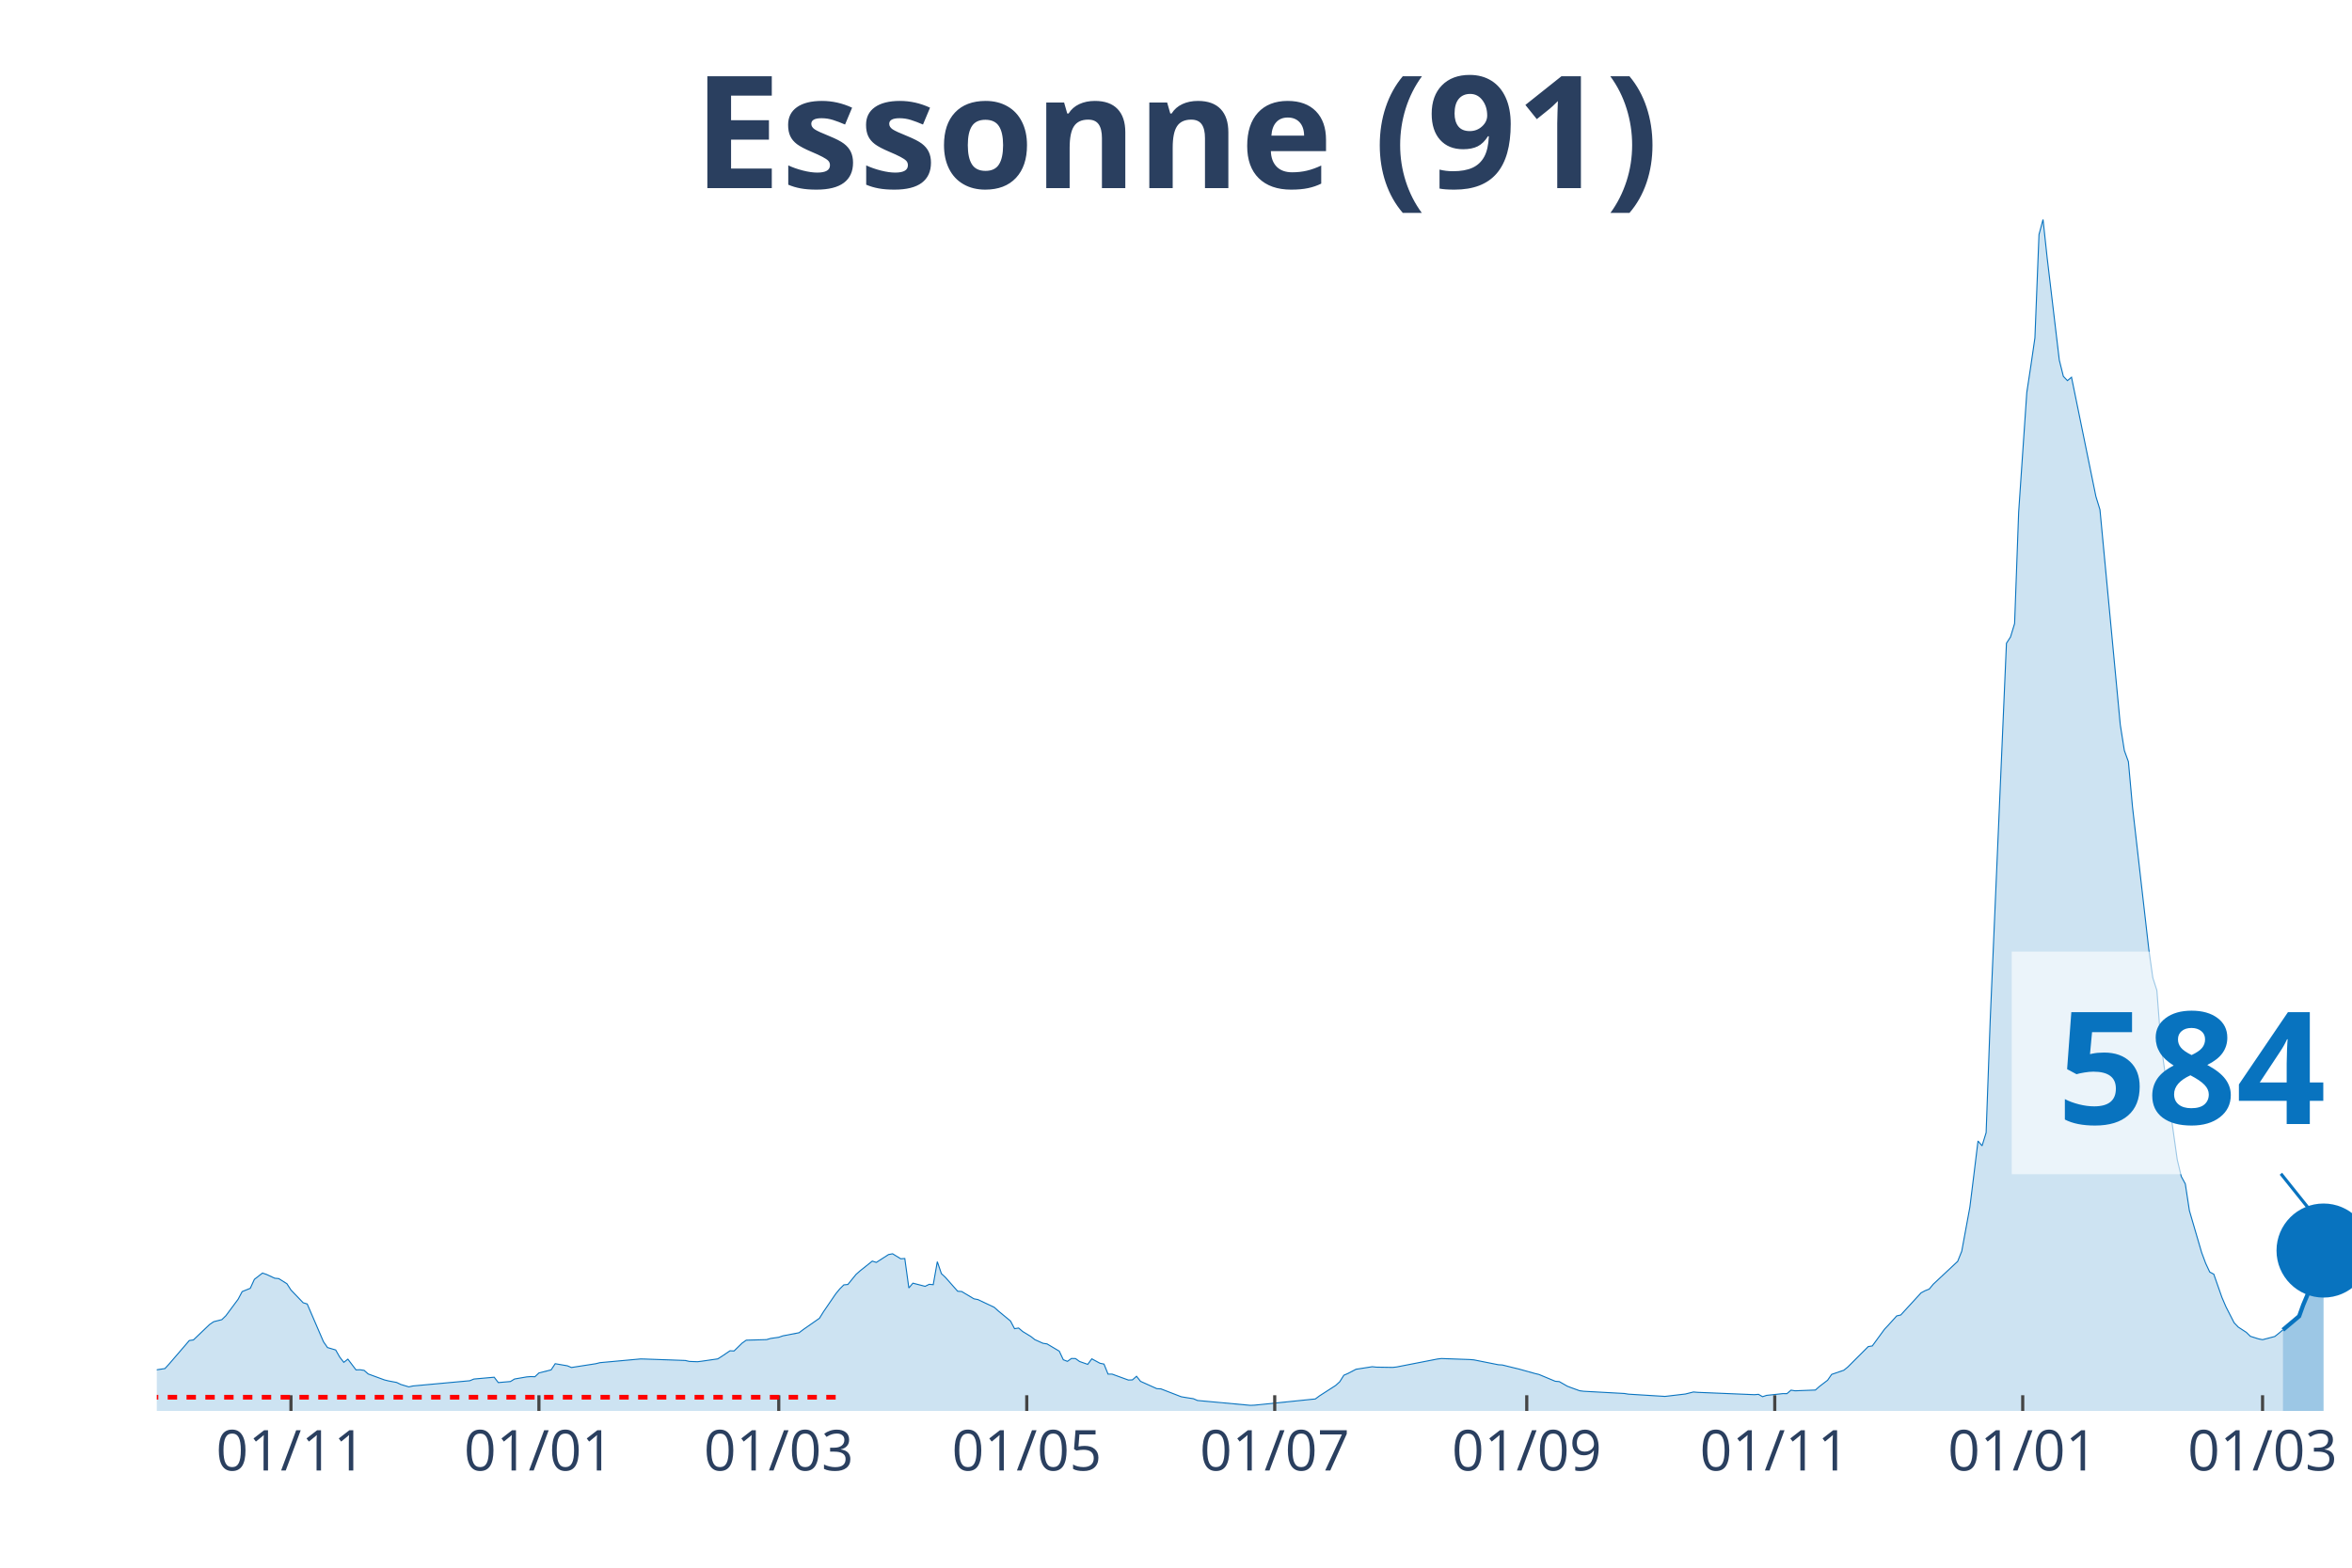
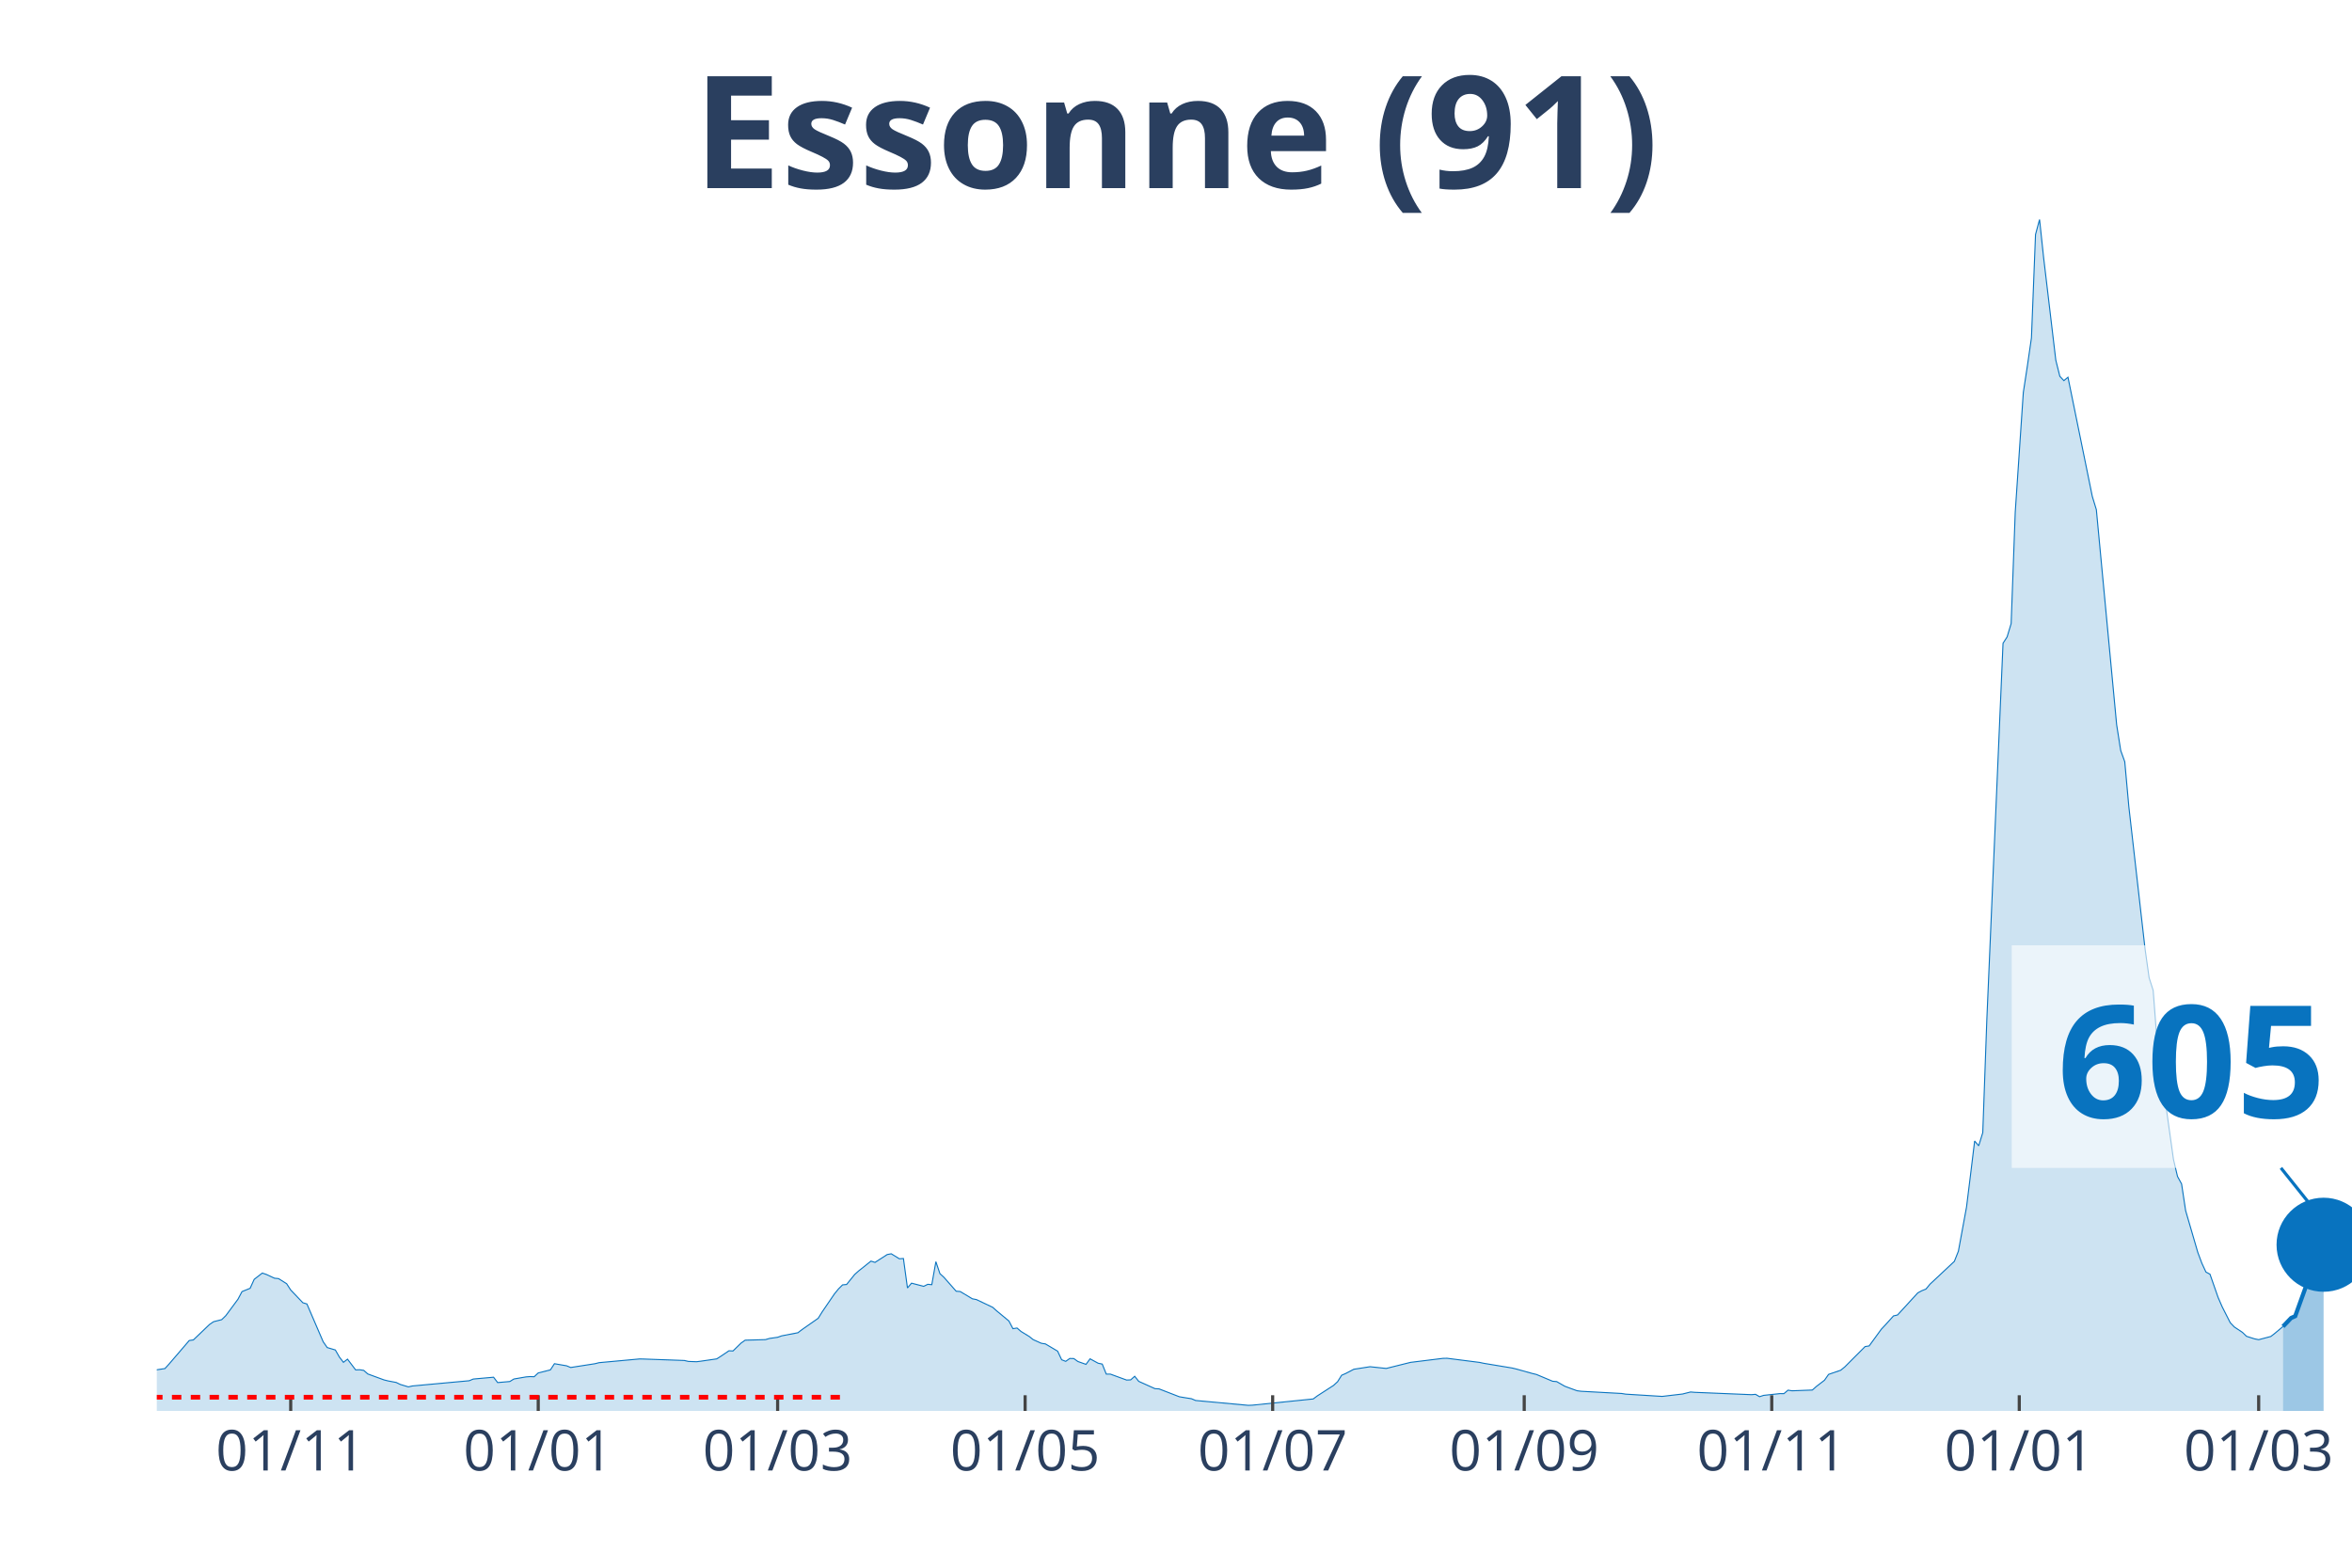
<svg xmlns="http://www.w3.org/2000/svg" class="main-svg" width="1125" height="750" style="" viewBox="0 0 750 500">
  <rect x="0" y="0" width="750" height="500" style="fill: rgb(0, 0, 0); fill-opacity: 0;" />
-   <defs id="defs-80e556">
+   <defs id="defs-74adfb">
    <g class="clips">
-       <clipPath id="clip80e556xyplot" class="plotclip">
+       <clipPath id="clip74adfbxyplot" class="plotclip">
        <rect width="700" height="380" />
      </clipPath>
-       <clipPath class="axesclip" id="clip80e556x">
+       <clipPath class="axesclip" id="clip74adfbx">
        <rect x="50" y="0" width="700" height="500" />
      </clipPath>
-       <clipPath class="axesclip" id="clip80e556y">
+       <clipPath class="axesclip" id="clip74adfby">
        <rect x="0" y="70" width="750" height="380" />
      </clipPath>
-       <clipPath class="axesclip" id="clip80e556xy">
+       <clipPath class="axesclip" id="clip74adfbxy">
        <rect x="50" y="70" width="700" height="380" />
      </clipPath>
    </g>
    <g class="gradients" />
  </defs>
  <g class="bglayer">
    <rect class="bg" x="50" y="70" width="700" height="380" style="fill: rgb(0, 0, 0); fill-opacity: 0; stroke-width: 0;" />
  </g>
  <g class="layer-below">
    <g class="imagelayer" />
    <g class="shapelayer" />
  </g>
  <g class="cartesianlayer">
    <g class="subplot xy">
      <g class="layer-subplot">
        <g class="shapelayer" />
        <g class="imagelayer" />
      </g>
      <g class="gridlayer">
        <g class="x">
-           <path class="xgrid crisp" transform="translate(92.78,0)" d="M0,70v380" style="stroke: rgb(255, 255, 255); stroke-opacity: 1; stroke-width: 1px;" />
-           <path class="xgrid crisp" transform="translate(171.85,0)" d="M0,70v380" style="stroke: rgb(255, 255, 255); stroke-opacity: 1; stroke-width: 1px;" />
-           <path class="xgrid crisp" transform="translate(248.33,0)" d="M0,70v380" style="stroke: rgb(255, 255, 255); stroke-opacity: 1; stroke-width: 1px;" />
-           <path class="xgrid crisp" transform="translate(327.41,0)" d="M0,70v380" style="stroke: rgb(255, 255, 255); stroke-opacity: 1; stroke-width: 1px;" />
-           <path class="xgrid crisp" transform="translate(406.48,0)" d="M0,70v380" style="stroke: rgb(255, 255, 255); stroke-opacity: 1; stroke-width: 1px;" />
-           <path class="xgrid crisp" transform="translate(486.85,0)" d="M0,70v380" style="stroke: rgb(255, 255, 255); stroke-opacity: 1; stroke-width: 1px;" />
-           <path class="xgrid crisp" transform="translate(565.93,0)" d="M0,70v380" style="stroke: rgb(255, 255, 255); stroke-opacity: 1; stroke-width: 1px;" />
-           <path class="xgrid crisp" transform="translate(645,0)" d="M0,70v380" style="stroke: rgb(255, 255, 255); stroke-opacity: 1; stroke-width: 1px;" />
-           <path class="xgrid crisp" transform="translate(721.48,0)" d="M0,70v380" style="stroke: rgb(255, 255, 255); stroke-opacity: 1; stroke-width: 1px;" />
+           <path class="xgrid crisp" transform="translate(92.7,0)" d="M0,70v380" style="stroke: rgb(255, 255, 255); stroke-opacity: 1; stroke-width: 1px;" />
+           <path class="xgrid crisp" transform="translate(171.63,0)" d="M0,70v380" style="stroke: rgb(255, 255, 255); stroke-opacity: 1; stroke-width: 1px;" />
+           <path class="xgrid crisp" transform="translate(247.97,0)" d="M0,70v380" style="stroke: rgb(255, 255, 255); stroke-opacity: 1; stroke-width: 1px;" />
+           <path class="xgrid crisp" transform="translate(326.89,0)" d="M0,70v380" style="stroke: rgb(255, 255, 255); stroke-opacity: 1; stroke-width: 1px;" />
+           <path class="xgrid crisp" transform="translate(405.82,0)" d="M0,70v380" style="stroke: rgb(255, 255, 255); stroke-opacity: 1; stroke-width: 1px;" />
+           <path class="xgrid crisp" transform="translate(486.04,0)" d="M0,70v380" style="stroke: rgb(255, 255, 255); stroke-opacity: 1; stroke-width: 1px;" />
+           <path class="xgrid crisp" transform="translate(564.97,0)" d="M0,70v380" style="stroke: rgb(255, 255, 255); stroke-opacity: 1; stroke-width: 1px;" />
+           <path class="xgrid crisp" transform="translate(643.9,0)" d="M0,70v380" style="stroke: rgb(255, 255, 255); stroke-opacity: 1; stroke-width: 1px;" />
+           <path class="xgrid crisp" transform="translate(720.24,0)" d="M0,70v380" style="stroke: rgb(255, 255, 255); stroke-opacity: 1; stroke-width: 1px;" />
        </g>
        <g class="y" />
      </g>
      <g class="zerolinelayer" />
      <path class="xlines-below" />
      <path class="ylines-below" />
      <g class="overlines-below" />
      <g class="xaxislayer-below" />
      <g class="yaxislayer-below" />
      <g class="overaxes-below" />
-       <g class="plot" transform="translate(50, 70)" clip-path="url('#clip80e556xyplot')">
+       <g class="plot" transform="translate(50, 70)" clip-path="url('#clip74adfbxyplot')">
        <g class="scatterlayer mlayer">
-           <g class="trace scatter trace2593cf" style="stroke-miterlimit: 2;">
+           <g class="trace scatter trace2d631e" style="stroke-miterlimit: 2;">
            <g class="fills">
              <g>
-                 <path class="js-fill" d="M677.96,380L-176.3,380L-176.3,378.89L-143.89,379.55L-142.59,379.54L-66.11,377.11L-64.81,376.83L-50.56,375.66L-49.26,375.31L-12.96,368.76L-11.67,368.15L-9.07,368.05L-7.78,367.96L-1.3,367.98L0,366.88L2.59,366.49L3.89,365.08L10.37,357.54L11.67,357.36L16.85,352.42L18.15,351.54L20.74,350.89L22.04,349.62L25.93,344.38L27.22,341.94L29.81,340.89L31.11,338.04L33.7,336.03L35,336.47L37.59,337.67L38.89,337.8L41.48,339.42L42.78,341.43L46.67,345.5L47.96,345.89L53.15,357.93L54.44,359.79L57.04,360.56L58.33,362.83L59.63,364.5L60.93,363.49L63.52,366.91L64.81,366.87L66.11,367.07L67.41,368.21L72.59,370.11L73.89,370.43L76.48,370.92L77.78,371.55L80.37,372.33L81.67,372.04L99.81,370.37L101.11,369.83L107.59,369.25L108.89,370.96L112.78,370.62L114.07,369.82L117.96,369.15L119.26,369.05L120.56,369.1L121.85,367.89L125.74,366.91L127.04,364.94L130.93,365.61L132.22,366.15L140,364.94L141.3,364.61L154.26,363.42L155.56,363.45L168.52,363.91L169.81,364.21L172.41,364.31L173.7,364.15L178.89,363.4L180.19,362.57L182.78,360.82L184.07,360.88L186.67,358.35L187.96,357.44L194.44,357.26L195.74,356.88L198.33,356.51L199.63,356.06L204.81,355.06L206.11,354.07L211.3,350.45L212.59,348.37L216.48,342.68L217.78,341.09L219.07,339.8L220.37,339.67L222.96,336.47L224.26,335.32L228.15,332.22L229.44,332.63L233.33,330.13L234.63,329.88L237.22,331.47L238.52,331.39L239.81,340.78L241.11,339.25L245,340.26L246.3,339.62L247.59,339.73L248.89,332.4L250.19,336.21L251.48,337.41L255.37,341.82L256.67,341.92L260.56,344.24L261.85,344.49L267.04,346.95L268.33,348.11L272.22,351.32L273.52,353.77L274.81,353.56L276.11,354.67L278.7,356.25L280,357.27L282.59,358.43L283.89,358.63L287.78,360.94L289.07,363.68L290.37,364.19L291.67,363.27L292.96,363.3L294.26,364.24L296.85,365.15L298.15,363.38L300.74,364.79L302.04,365.06L303.33,368.26L304.63,368.26L309.81,370.15L311.11,370.1L312.41,368.95L313.7,370.57L318.89,372.9L320.19,372.97L326.67,375.48L327.96,375.7L330.56,376.11L331.85,376.67L348.7,378.22L350,378.17L369.44,376.18L370.74,375.21L375.93,371.87L377.22,370.69L378.52,368.62L379.81,368.06L382.41,366.71L383.7,366.51L387.59,365.9L388.89,366.04L394.07,366.12L395.37,365.98L408.33,363.45L409.63,363.29L418.7,363.61L420,363.72L427.78,365.27L429.07,365.35L432.96,366.31L434.26,366.62L439.44,368.06L440.74,368.37L445.93,370.54L447.22,370.65L449.81,372.13L451.11,372.62L453.7,373.56L455,373.73L467.96,374.44L469.26,374.65L479.63,375.29L480.93,375.37L486.11,374.76L487.41,374.61L490,373.96L491.3,374.07L509.44,374.82L510.74,374.71L512.04,375.46L513.33,375.04L518.52,374.48L519.81,374.49L521.11,373.38L522.41,373.58L528.89,373.34L530.19,372.19L532.78,370.21L534.07,368.35L537.96,367.02L539.26,365.96L545.74,359.48L547.04,359.27L550.93,353.94L552.22,352.57L554.81,349.7L556.11,349.4L562.59,342.34L563.89,341.65L565.19,341.14L566.48,339.58L574.26,332.3L575.56,329.05L578.15,314.99L579.44,304.6L580.74,293.91L582.04,295.44L583.33,291.25L584.63,255.39L589.81,135.17L591.11,133.14L592.41,128.88L593.7,93.41L596.3,55.18L597.59,46.68L598.89,37.76L600.19,4.8L601.48,0L602.78,12.11L606.67,44.87L607.96,50.03L609.26,51.4L610.56,50.32L618.33,88.33L619.63,92.56L626.11,161.14L627.41,169.37L628.7,172.94L630,187.29L635.19,232.64L636.48,241.83L637.78,245.88L639.07,262.86L644.26,299.79L645.56,305.22L646.85,307.6L648.15,316.12L652.04,329.44L653.33,332.91L654.63,335.7L655.93,336.39L658.52,343.79L659.81,346.8L662.41,351.88L663.7,353.24L666.3,354.94L667.59,356.2L670.19,357.02L671.48,357.28L675.37,356.26L676.67,355.24L677.96,354.15" style="fill: rgb(8, 115, 191); fill-opacity: 0.2; stroke-width: 0;" />
+                 <path class="js-fill" d="M678,380L-175.97,380L-175.97,378.89L-143.62,379.55L-142.33,379.54L-65.99,377.11L-64.7,376.83L-50.46,375.66L-49.17,375.31L-12.94,368.76L-11.65,368.15L-9.06,368.05L-7.76,367.96L-1.29,367.98L0,366.88L2.59,366.49L3.88,365.08L10.35,357.54L11.65,357.36L16.82,352.42L18.11,351.54L20.7,350.89L22,349.62L25.88,344.38L27.17,341.94L29.76,340.89L31.05,338.04L33.64,336.03L34.94,336.47L37.52,337.67L38.82,337.8L41.4,339.42L42.7,341.43L46.58,345.5L47.87,345.89L53.05,357.93L54.34,359.79L56.93,360.56L58.23,362.83L59.52,364.5L60.81,363.49L63.4,366.91L64.7,366.87L65.99,367.07L67.28,368.21L72.46,370.11L73.75,370.43L76.34,370.92L77.63,371.55L80.22,372.33L81.52,372.04L99.63,370.37L100.92,369.83L107.39,369.25L108.69,370.96L112.57,370.62L113.86,369.82L117.74,369.15L119.04,369.05L120.33,369.1L121.63,367.89L125.51,366.91L126.8,364.94L130.68,365.61L131.98,366.15L139.74,364.94L141.04,364.61L153.97,363.42L155.27,363.45L168.21,363.91L169.5,364.21L172.09,364.31L173.38,364.15L178.56,363.4L179.85,362.57L182.44,360.82L183.73,360.88L186.32,358.35L187.62,357.44L194.09,357.26L195.38,356.88L197.97,356.51L199.26,356.06L204.44,355.06L205.73,354.07L210.91,350.45L212.2,348.37L216.08,342.68L217.38,341.09L218.67,339.8L219.96,339.67L222.55,336.47L223.84,335.32L227.73,332.22L229.02,332.63L232.9,330.13L234.2,329.88L236.78,331.47L238.08,331.39L239.37,340.78L240.67,339.25L244.55,340.26L245.84,339.62L247.13,339.73L248.43,332.4L249.72,336.21L251.02,337.41L254.9,341.82L256.19,341.92L260.07,344.24L261.37,344.49L266.54,346.95L267.84,348.11L271.72,351.32L273.01,353.77L274.31,353.56L275.6,354.67L278.19,356.25L279.48,357.27L282.07,358.43L283.36,358.63L287.25,360.94L288.54,363.68L289.83,364.19L291.13,363.27L292.42,363.3L293.72,364.24L296.3,365.15L297.6,363.38L300.18,364.79L301.48,365.06L302.77,368.26L304.07,368.26L309.24,370.15L310.54,370.1L311.83,368.95L313.12,370.57L318.3,372.9L319.59,372.97L326.06,375.48L327.36,375.7L329.94,376.11L331.24,376.67L348.06,378.22L349.35,378.17L368.76,376.18L370.06,375.21L375.23,371.87L376.52,370.69L377.82,368.62L379.11,368.06L381.7,366.71L382.99,366.51L386.88,365.9L388.17,366.04L392.05,366.45L393.35,366.12L398.52,364.83L399.82,364.51L410.17,363.23L411.46,363.21L421.81,364.53L423.11,364.81L432.16,366.31L433.46,366.62L438.63,368.06L439.93,368.37L445.1,370.54L446.4,370.65L448.98,372.13L450.28,372.62L452.87,373.56L454.16,373.73L467.1,374.44L468.39,374.65L478.74,375.29L480.04,375.37L485.21,374.76L486.51,374.61L489.09,373.96L490.39,374.07L508.5,374.82L509.8,374.71L511.09,375.46L512.38,375.04L517.56,374.48L518.85,374.49L520.15,373.38L521.44,373.58L527.91,373.34L529.21,372.19L531.79,370.21L533.09,368.35L536.97,367.02L538.26,365.96L544.73,359.48L546.03,359.27L549.91,353.94L551.2,352.57L553.79,349.7L555.08,349.4L561.55,342.34L562.85,341.65L564.14,341.14L565.43,339.58L573.2,332.3L574.49,329.05L577.08,314.99L578.37,304.6L579.67,293.91L580.96,295.44L582.26,291.25L583.55,255.39L588.72,135.17L590.02,133.14L591.31,128.88L592.61,93.41L595.19,55.18L596.49,46.68L597.78,37.76L599.08,4.8L600.37,0L601.66,12.11L605.55,44.87L606.84,50.03L608.13,51.4L609.43,50.32L617.19,88.33L618.48,92.56L624.95,161.14L626.25,169.37L627.54,172.94L628.84,187.29L634.01,232.64L635.3,241.83L636.6,245.88L637.89,262.86L643.07,299.79L644.36,305.22L645.66,307.6L646.95,316.12L650.83,329.44L652.13,332.91L653.42,335.7L654.71,336.39L657.3,343.79L658.6,346.79L661.18,351.87L662.48,353.23L665.06,354.94L666.36,356.2L668.95,357.02L670.24,357.28L674.12,356.25L675.42,355.24L678,353.07" style="fill: rgb(8, 115, 191); fill-opacity: 0.2; stroke-width: 0;" />
              </g>
            </g>
            <g class="errorbars" />
            <g class="lines">
-               <path class="js-line" d="M-176.3,378.89L-143.89,379.55L-142.59,379.54L-66.11,377.11L-64.81,376.83L-50.56,375.66L-49.26,375.31L-12.96,368.76L-11.67,368.15L-9.07,368.05L-7.78,367.96L-1.3,367.98L0,366.88L2.59,366.49L3.89,365.08L10.37,357.54L11.67,357.36L16.85,352.42L18.15,351.54L20.74,350.89L22.04,349.62L25.93,344.38L27.22,341.94L29.81,340.89L31.11,338.04L33.7,336.03L35,336.47L37.59,337.67L38.89,337.8L41.48,339.42L42.78,341.43L46.67,345.5L47.96,345.89L53.15,357.93L54.44,359.79L57.04,360.56L58.33,362.83L59.63,364.5L60.93,363.49L63.52,366.91L64.81,366.87L66.11,367.07L67.41,368.21L72.59,370.11L73.89,370.43L76.48,370.92L77.78,371.55L80.37,372.33L81.67,372.04L99.81,370.37L101.11,369.83L107.59,369.25L108.89,370.96L112.78,370.62L114.07,369.82L117.96,369.15L119.26,369.05L120.56,369.1L121.85,367.89L125.74,366.91L127.04,364.94L130.93,365.61L132.22,366.15L140,364.94L141.3,364.61L154.26,363.42L155.56,363.45L168.52,363.91L169.81,364.21L172.41,364.31L173.7,364.15L178.89,363.4L180.19,362.57L182.78,360.82L184.07,360.88L186.67,358.35L187.96,357.44L194.44,357.26L195.74,356.88L198.33,356.51L199.63,356.06L204.81,355.06L206.11,354.07L211.3,350.45L212.59,348.37L216.48,342.68L217.78,341.09L219.07,339.8L220.37,339.67L222.96,336.47L224.26,335.32L228.15,332.22L229.44,332.63L233.33,330.13L234.63,329.88L237.22,331.47L238.52,331.39L239.81,340.78L241.11,339.25L245,340.26L246.3,339.62L247.59,339.73L248.89,332.4L250.19,336.21L251.48,337.41L255.37,341.82L256.67,341.92L260.56,344.24L261.85,344.49L267.04,346.95L268.33,348.11L272.22,351.32L273.52,353.77L274.81,353.56L276.11,354.67L278.7,356.25L280,357.27L282.59,358.43L283.89,358.63L287.78,360.94L289.07,363.68L290.37,364.19L291.67,363.27L292.96,363.3L294.26,364.24L296.85,365.15L298.15,363.38L300.74,364.79L302.04,365.06L303.33,368.26L304.63,368.26L309.81,370.15L311.11,370.1L312.41,368.95L313.7,370.57L318.89,372.9L320.19,372.97L326.67,375.48L327.96,375.7L330.56,376.11L331.85,376.67L348.7,378.22L350,378.17L369.44,376.18L370.74,375.21L375.93,371.87L377.22,370.69L378.52,368.62L379.81,368.06L382.41,366.71L383.7,366.51L387.59,365.9L388.89,366.04L394.07,366.12L395.37,365.98L408.33,363.45L409.63,363.29L418.7,363.61L420,363.72L427.78,365.27L429.07,365.35L432.96,366.31L434.26,366.62L439.44,368.06L440.74,368.37L445.93,370.54L447.22,370.65L449.81,372.13L451.11,372.62L453.7,373.56L455,373.73L467.96,374.44L469.26,374.65L479.63,375.29L480.93,375.37L486.11,374.76L487.41,374.61L490,373.96L491.3,374.07L509.44,374.82L510.74,374.71L512.04,375.46L513.33,375.04L518.52,374.48L519.81,374.49L521.11,373.38L522.41,373.58L528.89,373.34L530.19,372.19L532.78,370.21L534.07,368.35L537.96,367.02L539.26,365.96L545.74,359.48L547.04,359.27L550.93,353.94L552.22,352.57L554.81,349.7L556.11,349.4L562.59,342.34L563.89,341.65L565.19,341.14L566.48,339.58L574.26,332.3L575.56,329.05L578.15,314.99L579.44,304.6L580.74,293.91L582.04,295.44L583.33,291.25L584.63,255.39L589.81,135.17L591.11,133.14L592.41,128.88L593.7,93.41L596.3,55.18L597.59,46.68L598.89,37.76L600.19,4.8L601.48,0L602.78,12.11L606.67,44.87L607.96,50.03L609.26,51.4L610.56,50.32L618.33,88.33L619.63,92.56L626.11,161.14L627.41,169.37L628.7,172.94L630,187.29L635.19,232.64L636.48,241.83L637.78,245.88L639.07,262.86L644.26,299.79L645.56,305.22L646.85,307.6L648.15,316.12L652.04,329.44L653.33,332.91L654.63,335.7L655.93,336.39L658.52,343.79L659.81,346.8L662.41,351.88L663.7,353.24L666.3,354.94L667.59,356.2L670.19,357.02L671.48,357.28L675.37,356.26L676.67,355.24L677.96,354.15" style="vector-effect: non-scaling-stroke; fill: none; stroke: rgb(8, 115, 191); stroke-opacity: 1; stroke-width: 0.5px; opacity: 1;" />
+               <path class="js-line" d="M-175.97,378.89L-143.62,379.55L-142.33,379.54L-65.99,377.11L-64.7,376.83L-50.46,375.66L-49.17,375.31L-12.94,368.76L-11.65,368.15L-9.06,368.05L-7.76,367.96L-1.29,367.98L0,366.88L2.59,366.49L3.88,365.08L10.35,357.54L11.65,357.36L16.82,352.42L18.11,351.54L20.7,350.89L22,349.62L25.88,344.38L27.17,341.94L29.76,340.89L31.05,338.04L33.64,336.03L34.94,336.47L37.52,337.67L38.82,337.8L41.4,339.42L42.7,341.43L46.58,345.5L47.87,345.89L53.05,357.93L54.34,359.79L56.93,360.56L58.23,362.83L59.52,364.5L60.81,363.49L63.4,366.91L64.7,366.87L65.99,367.07L67.28,368.21L72.46,370.11L73.75,370.43L76.34,370.92L77.63,371.55L80.22,372.33L81.52,372.04L99.63,370.37L100.92,369.83L107.39,369.25L108.69,370.96L112.57,370.62L113.86,369.82L117.74,369.15L119.04,369.05L120.33,369.1L121.63,367.89L125.51,366.91L126.8,364.94L130.68,365.61L131.98,366.15L139.74,364.94L141.04,364.61L153.97,363.42L155.27,363.45L168.21,363.91L169.5,364.21L172.09,364.31L173.38,364.15L178.56,363.4L179.85,362.57L182.44,360.82L183.73,360.88L186.32,358.35L187.62,357.44L194.09,357.26L195.38,356.88L197.97,356.51L199.26,356.06L204.44,355.06L205.73,354.07L210.91,350.45L212.2,348.37L216.08,342.68L217.38,341.09L218.67,339.8L219.96,339.67L222.55,336.47L223.84,335.32L227.73,332.22L229.02,332.63L232.9,330.13L234.2,329.88L236.78,331.47L238.08,331.39L239.37,340.78L240.67,339.25L244.55,340.26L245.84,339.62L247.13,339.73L248.43,332.4L249.72,336.21L251.02,337.41L254.9,341.82L256.19,341.92L260.07,344.24L261.37,344.49L266.54,346.95L267.84,348.11L271.72,351.32L273.01,353.77L274.31,353.56L275.6,354.67L278.19,356.25L279.48,357.27L282.07,358.43L283.36,358.63L287.25,360.94L288.54,363.68L289.83,364.19L291.13,363.27L292.42,363.3L293.72,364.24L296.3,365.15L297.6,363.38L300.18,364.79L301.48,365.06L302.77,368.26L304.07,368.26L309.24,370.15L310.54,370.1L311.83,368.95L313.12,370.57L318.3,372.9L319.59,372.97L326.06,375.48L327.36,375.7L329.94,376.11L331.24,376.67L348.06,378.22L349.35,378.17L368.76,376.18L370.06,375.21L375.23,371.87L376.52,370.69L377.82,368.62L379.11,368.06L381.7,366.71L382.99,366.51L386.88,365.9L388.17,366.04L392.05,366.45L393.35,366.12L398.52,364.83L399.82,364.51L410.17,363.23L411.46,363.21L421.81,364.53L423.11,364.81L432.16,366.31L433.46,366.62L438.63,368.06L439.93,368.37L445.1,370.54L446.4,370.65L448.98,372.13L450.28,372.62L452.87,373.56L454.16,373.73L467.1,374.44L468.39,374.65L478.74,375.29L480.04,375.37L485.21,374.76L486.51,374.61L489.09,373.96L490.39,374.07L508.5,374.82L509.8,374.71L511.09,375.46L512.38,375.04L517.56,374.48L518.85,374.49L520.15,373.38L521.44,373.58L527.91,373.34L529.21,372.19L531.79,370.21L533.09,368.35L536.97,367.02L538.26,365.96L544.73,359.48L546.03,359.27L549.91,353.94L551.2,352.57L553.79,349.7L555.08,349.4L561.55,342.34L562.85,341.65L564.14,341.14L565.43,339.58L573.2,332.3L574.49,329.05L577.08,314.99L578.37,304.6L579.67,293.91L580.96,295.44L582.26,291.25L583.55,255.39L588.72,135.17L590.02,133.14L591.31,128.88L592.61,93.41L595.19,55.18L596.49,46.68L597.78,37.76L599.08,4.8L600.37,0L601.66,12.11L605.55,44.87L606.84,50.03L608.13,51.4L609.43,50.32L617.19,88.33L618.48,92.56L624.95,161.14L626.25,169.37L627.54,172.94L628.84,187.29L634.01,232.64L635.3,241.83L636.6,245.88L637.89,262.86L643.07,299.79L644.36,305.22L645.66,307.6L646.95,316.12L650.83,329.44L652.13,332.91L653.42,335.7L654.71,336.39L657.3,343.79L658.6,346.79L661.18,351.87L662.48,353.23L665.06,354.94L666.36,356.2L668.95,357.02L670.24,357.28L674.12,356.25L675.42,355.24L678,353.07" style="vector-effect: non-scaling-stroke; fill: none; stroke: rgb(8, 115, 191); stroke-opacity: 1; stroke-width: 0.5px; opacity: 1;" />
            </g>
            <g class="points" />
            <g class="text" />
          </g>
-           <g class="trace scatter trace2d7284" style="stroke-miterlimit: 2;">
+           <g class="trace scatter trace83a15f" style="stroke-miterlimit: 2;">
            <g class="fills">
              <g>
-                 <path class="js-fill" d="M690.93,380L677.96,380L677.96,354.15L683.15,349.79L684.44,346.19L687.04,340.03L688.33,336.4L690.93,328.85" style="fill: rgb(8, 115, 191); fill-opacity: 0.4; stroke-width: 0;" />
+                 <path class="js-fill" d="M690.94,380L678,380L678,353.07L680.59,350.36L681.89,349.78L689.65,328.28L690.94,327" style="fill: rgb(8, 115, 191); fill-opacity: 0.4; stroke-width: 0;" />
              </g>
            </g>
            <g class="errorbars" />
            <g class="lines">
-               <path class="js-line" d="M677.96,354.15L683.15,349.79L684.44,346.19L687.04,340.03L688.33,336.4L690.93,328.85" style="vector-effect: non-scaling-stroke; fill: none; stroke: rgb(8, 115, 191); stroke-opacity: 1; stroke-width: 2px; opacity: 1;" />
+               <path class="js-line" d="M678,353.07L680.59,350.36L681.89,349.78L689.65,328.28L690.94,327" style="vector-effect: non-scaling-stroke; fill: none; stroke: rgb(8, 115, 191); stroke-opacity: 1; stroke-width: 2px; opacity: 1;" />
            </g>
            <g class="points" />
            <g class="text" />
          </g>
-           <g class="trace scatter trace55898a" style="stroke-miterlimit: 2; opacity: 1;">
+           <g class="trace scatter trace8f83fa" style="stroke-miterlimit: 2; opacity: 1;">
            <g class="fills" />
            <g class="errorbars" />
            <g class="lines" />
            <g class="points">
-               <path class="point" transform="translate(690.93,328.85)" d="M15,0A15,15 0 1,1 0,-15A15,15 0 0,1 15,0Z" style="opacity: 1; stroke-width: 0px; fill: rgb(8, 115, 191); fill-opacity: 1;" />
+               <path class="point" transform="translate(690.94,327)" d="M15,0A15,15 0 1,1 0,-15A15,15 0 0,1 15,0Z" style="opacity: 1; stroke-width: 0px; fill: rgb(8, 115, 191); fill-opacity: 1;" />
            </g>
            <g class="text" />
          </g>
        </g>
      </g>
      <g class="overplot" />
      <path class="xlines-above crisp" style="fill: none; stroke-width: 1px; stroke: rgb(0, 0, 0); stroke-opacity: 0;" d="" />
      <path class="ylines-above crisp" style="fill: none;" d="M0,0" />
      <g class="overlines-above" />
      <g class="xaxislayer-above">
-         <path class="xtick ticks crisp" d="M0,450v-5" transform="translate(92.78,0)" style="stroke: rgb(68, 68, 68); stroke-opacity: 1; stroke-width: 1px;" />
-         <path class="xtick ticks crisp" d="M0,450v-5" transform="translate(171.85,0)" style="stroke: rgb(68, 68, 68); stroke-opacity: 1; stroke-width: 1px;" />
-         <path class="xtick ticks crisp" d="M0,450v-5" transform="translate(248.33,0)" style="stroke: rgb(68, 68, 68); stroke-opacity: 1; stroke-width: 1px;" />
-         <path class="xtick ticks crisp" d="M0,450v-5" transform="translate(327.41,0)" style="stroke: rgb(68, 68, 68); stroke-opacity: 1; stroke-width: 1px;" />
-         <path class="xtick ticks crisp" d="M0,450v-5" transform="translate(406.48,0)" style="stroke: rgb(68, 68, 68); stroke-opacity: 1; stroke-width: 1px;" />
-         <path class="xtick ticks crisp" d="M0,450v-5" transform="translate(486.85,0)" style="stroke: rgb(68, 68, 68); stroke-opacity: 1; stroke-width: 1px;" />
-         <path class="xtick ticks crisp" d="M0,450v-5" transform="translate(565.93,0)" style="stroke: rgb(68, 68, 68); stroke-opacity: 1; stroke-width: 1px;" />
-         <path class="xtick ticks crisp" d="M0,450v-5" transform="translate(645,0)" style="stroke: rgb(68, 68, 68); stroke-opacity: 1; stroke-width: 1px;" />
-         <path class="xtick ticks crisp" d="M0,450v-5" transform="translate(721.48,0)" style="stroke: rgb(68, 68, 68); stroke-opacity: 1; stroke-width: 1px;" />
+         <path class="xtick ticks crisp" d="M0,450v-5" transform="translate(92.7,0)" style="stroke: rgb(68, 68, 68); stroke-opacity: 1; stroke-width: 1px;" />
+         <path class="xtick ticks crisp" d="M0,450v-5" transform="translate(171.63,0)" style="stroke: rgb(68, 68, 68); stroke-opacity: 1; stroke-width: 1px;" />
+         <path class="xtick ticks crisp" d="M0,450v-5" transform="translate(247.97,0)" style="stroke: rgb(68, 68, 68); stroke-opacity: 1; stroke-width: 1px;" />
+         <path class="xtick ticks crisp" d="M0,450v-5" transform="translate(326.89,0)" style="stroke: rgb(68, 68, 68); stroke-opacity: 1; stroke-width: 1px;" />
+         <path class="xtick ticks crisp" d="M0,450v-5" transform="translate(405.82,0)" style="stroke: rgb(68, 68, 68); stroke-opacity: 1; stroke-width: 1px;" />
+         <path class="xtick ticks crisp" d="M0,450v-5" transform="translate(486.04,0)" style="stroke: rgb(68, 68, 68); stroke-opacity: 1; stroke-width: 1px;" />
+         <path class="xtick ticks crisp" d="M0,450v-5" transform="translate(564.97,0)" style="stroke: rgb(68, 68, 68); stroke-opacity: 1; stroke-width: 1px;" />
+         <path class="xtick ticks crisp" d="M0,450v-5" transform="translate(643.9,0)" style="stroke: rgb(68, 68, 68); stroke-opacity: 1; stroke-width: 1px;" />
+         <path class="xtick ticks crisp" d="M0,450v-5" transform="translate(720.24,0)" style="stroke: rgb(68, 68, 68); stroke-opacity: 1; stroke-width: 1px;" />
        <g class="xtick">
-           <text text-anchor="middle" x="0" y="469" transform="translate(92.78,0)" style="font-family: 'Open Sans', verdana, arial, sans-serif; font-size: 18px; fill: rgb(42, 63, 95); fill-opacity: 1; white-space: pre;">01/11</text>
+           <text text-anchor="middle" x="0" y="469" transform="translate(92.7,0)" style="font-family: 'Open Sans', verdana, arial, sans-serif; font-size: 18px; fill: rgb(42, 63, 95); fill-opacity: 1; white-space: pre;">01/11</text>
        </g>
        <g class="xtick">
-           <text text-anchor="middle" x="0" y="469" transform="translate(171.85,0)" style="font-family: 'Open Sans', verdana, arial, sans-serif; font-size: 18px; fill: rgb(42, 63, 95); fill-opacity: 1; white-space: pre;">01/01</text>
+           <text text-anchor="middle" x="0" y="469" transform="translate(171.63,0)" style="font-family: 'Open Sans', verdana, arial, sans-serif; font-size: 18px; fill: rgb(42, 63, 95); fill-opacity: 1; white-space: pre;">01/01</text>
        </g>
        <g class="xtick">
-           <text text-anchor="middle" x="0" y="469" transform="translate(248.33,0)" style="font-family: 'Open Sans', verdana, arial, sans-serif; font-size: 18px; fill: rgb(42, 63, 95); fill-opacity: 1; white-space: pre;">01/03</text>
+           <text text-anchor="middle" x="0" y="469" transform="translate(247.97,0)" style="font-family: 'Open Sans', verdana, arial, sans-serif; font-size: 18px; fill: rgb(42, 63, 95); fill-opacity: 1; white-space: pre;">01/03</text>
        </g>
        <g class="xtick">
-           <text text-anchor="middle" x="0" y="469" transform="translate(327.41,0)" style="font-family: 'Open Sans', verdana, arial, sans-serif; font-size: 18px; fill: rgb(42, 63, 95); fill-opacity: 1; white-space: pre;">01/05</text>
+           <text text-anchor="middle" x="0" y="469" transform="translate(326.89,0)" style="font-family: 'Open Sans', verdana, arial, sans-serif; font-size: 18px; fill: rgb(42, 63, 95); fill-opacity: 1; white-space: pre;">01/05</text>
        </g>
        <g class="xtick">
-           <text text-anchor="middle" x="0" y="469" transform="translate(406.48,0)" style="font-family: 'Open Sans', verdana, arial, sans-serif; font-size: 18px; fill: rgb(42, 63, 95); fill-opacity: 1; white-space: pre;">01/07</text>
+           <text text-anchor="middle" x="0" y="469" transform="translate(405.82,0)" style="font-family: 'Open Sans', verdana, arial, sans-serif; font-size: 18px; fill: rgb(42, 63, 95); fill-opacity: 1; white-space: pre;">01/07</text>
        </g>
        <g class="xtick">
-           <text text-anchor="middle" x="0" y="469" transform="translate(486.85,0)" style="font-family: 'Open Sans', verdana, arial, sans-serif; font-size: 18px; fill: rgb(42, 63, 95); fill-opacity: 1; white-space: pre;">01/09</text>
+           <text text-anchor="middle" x="0" y="469" transform="translate(486.04,0)" style="font-family: 'Open Sans', verdana, arial, sans-serif; font-size: 18px; fill: rgb(42, 63, 95); fill-opacity: 1; white-space: pre;">01/09</text>
        </g>
        <g class="xtick">
-           <text text-anchor="middle" x="0" y="469" transform="translate(565.93,0)" style="font-family: 'Open Sans', verdana, arial, sans-serif; font-size: 18px; fill: rgb(42, 63, 95); fill-opacity: 1; white-space: pre;">01/11</text>
+           <text text-anchor="middle" x="0" y="469" transform="translate(564.97,0)" style="font-family: 'Open Sans', verdana, arial, sans-serif; font-size: 18px; fill: rgb(42, 63, 95); fill-opacity: 1; white-space: pre;">01/11</text>
        </g>
        <g class="xtick">
-           <text text-anchor="middle" x="0" y="469" transform="translate(645,0)" style="font-family: 'Open Sans', verdana, arial, sans-serif; font-size: 18px; fill: rgb(42, 63, 95); fill-opacity: 1; white-space: pre;">01/01</text>
+           <text text-anchor="middle" x="0" y="469" transform="translate(643.9,0)" style="font-family: 'Open Sans', verdana, arial, sans-serif; font-size: 18px; fill: rgb(42, 63, 95); fill-opacity: 1; white-space: pre;">01/01</text>
        </g>
        <g class="xtick">
-           <text text-anchor="middle" x="0" y="469" transform="translate(721.48,0)" style="font-family: 'Open Sans', verdana, arial, sans-serif; font-size: 18px; fill: rgb(42, 63, 95); fill-opacity: 1; white-space: pre;">01/03</text>
+           <text text-anchor="middle" x="0" y="469" transform="translate(720.24,0)" style="font-family: 'Open Sans', verdana, arial, sans-serif; font-size: 18px; fill: rgb(42, 63, 95); fill-opacity: 1; white-space: pre;">01/03</text>
        </g>
      </g>
      <g class="yaxislayer-above" />
      <g class="overaxes-above" />
    </g>
  </g>
  <g class="polarlayer" />
  <g class="ternarylayer" />
  <g class="geolayer" />
  <g class="funnelarealayer" />
  <g class="pielayer" />
  <g class="treemaplayer" />
  <g class="sunburstlayer" />
  <g class="glimages" />
-   <defs id="topdefs-80e556">
+   <defs id="topdefs-74adfb">
    <g class="clips" />
  </defs>
  <g class="layer-above">
    <g class="imagelayer" />
    <g class="shapelayer">
-       <path data-index="0" fill-rule="evenodd" d="M-678.52,445.63L269.07,445.63" clip-path="url('#clip80e556xy')" style="opacity: 1; stroke: rgb(255, 0, 0); stroke-opacity: 1; fill: rgb(0, 0, 0); fill-opacity: 0; stroke-dasharray: 3px, 3px; stroke-width: 1.5px;" />
+       <path data-index="0" fill-rule="evenodd" d="M-677.17,445.63L268.67,445.63" clip-path="url('#clip74adfbxy')" style="opacity: 1; stroke: rgb(255, 0, 0); stroke-opacity: 1; fill: rgb(0, 0, 0); fill-opacity: 0; stroke-dasharray: 3px, 3px; stroke-width: 1.5px;" />
    </g>
  </g>
  <g class="infolayer">
    <g class="g-gtitle">
      <text class="gtitle" x="375" y="25" text-anchor="middle" dy="0.7em" style="font-family: 'Open Sans', verdana, arial, sans-serif; font-size: 50px; fill: rgb(42, 63, 95); opacity: 1; font-weight: normal; white-space: pre;">
        <tspan style="font-weight:bold">Essonne (91)</tspan>
      </text>
    </g>
    <g class="g-xtitle" />
    <g class="annotation" data-index="0" style="opacity: 1;">
-       <g class="annotation-text-g" transform="rotate(0,698.93,338.85)">
-         <g class="cursor-pointer" transform="translate(641, 303)">
+       <g class="annotation-text-g" transform="rotate(0,698.94,337)">
+         <g class="cursor-pointer" transform="translate(641, 301)">
          <rect class="bg" x="0.5" y="0.5" width="115" height="71" style="stroke-width: 1px; stroke: rgb(0, 0, 0); stroke-opacity: 0; fill: rgb(255, 255, 255); fill-opacity: 0.6;" />
          <text class="annotation-text" text-anchor="middle" x="57.812" y="55.5" style="font-family: 'Open Sans', verdana, arial, sans-serif; font-size: 50px; fill: rgb(8, 115, 191); fill-opacity: 1; white-space: pre;">
-             <tspan style="font-weight:bold">584 </tspan>
+             <tspan style="font-weight:bold">605 </tspan>
          </text>
        </g>
      </g>
      <g class="annotation-arrow-g" style="opacity: 1;">
-         <path d="M727.33,374.35L738.93,388.85" style="stroke-width: 1px; stroke: rgb(8, 115, 191); stroke-opacity: 1; stroke-dasharray: 0px, 0px, 18.569px, 18.569px;" />
+         <path d="M727.34,372.5L738.94,387" style="stroke-width: 1px; stroke: rgb(8, 115, 191); stroke-opacity: 1; stroke-dasharray: 0px, 0px, 18.569px, 18.569px;" />
      </g>
    </g>
  </g>
</svg>
